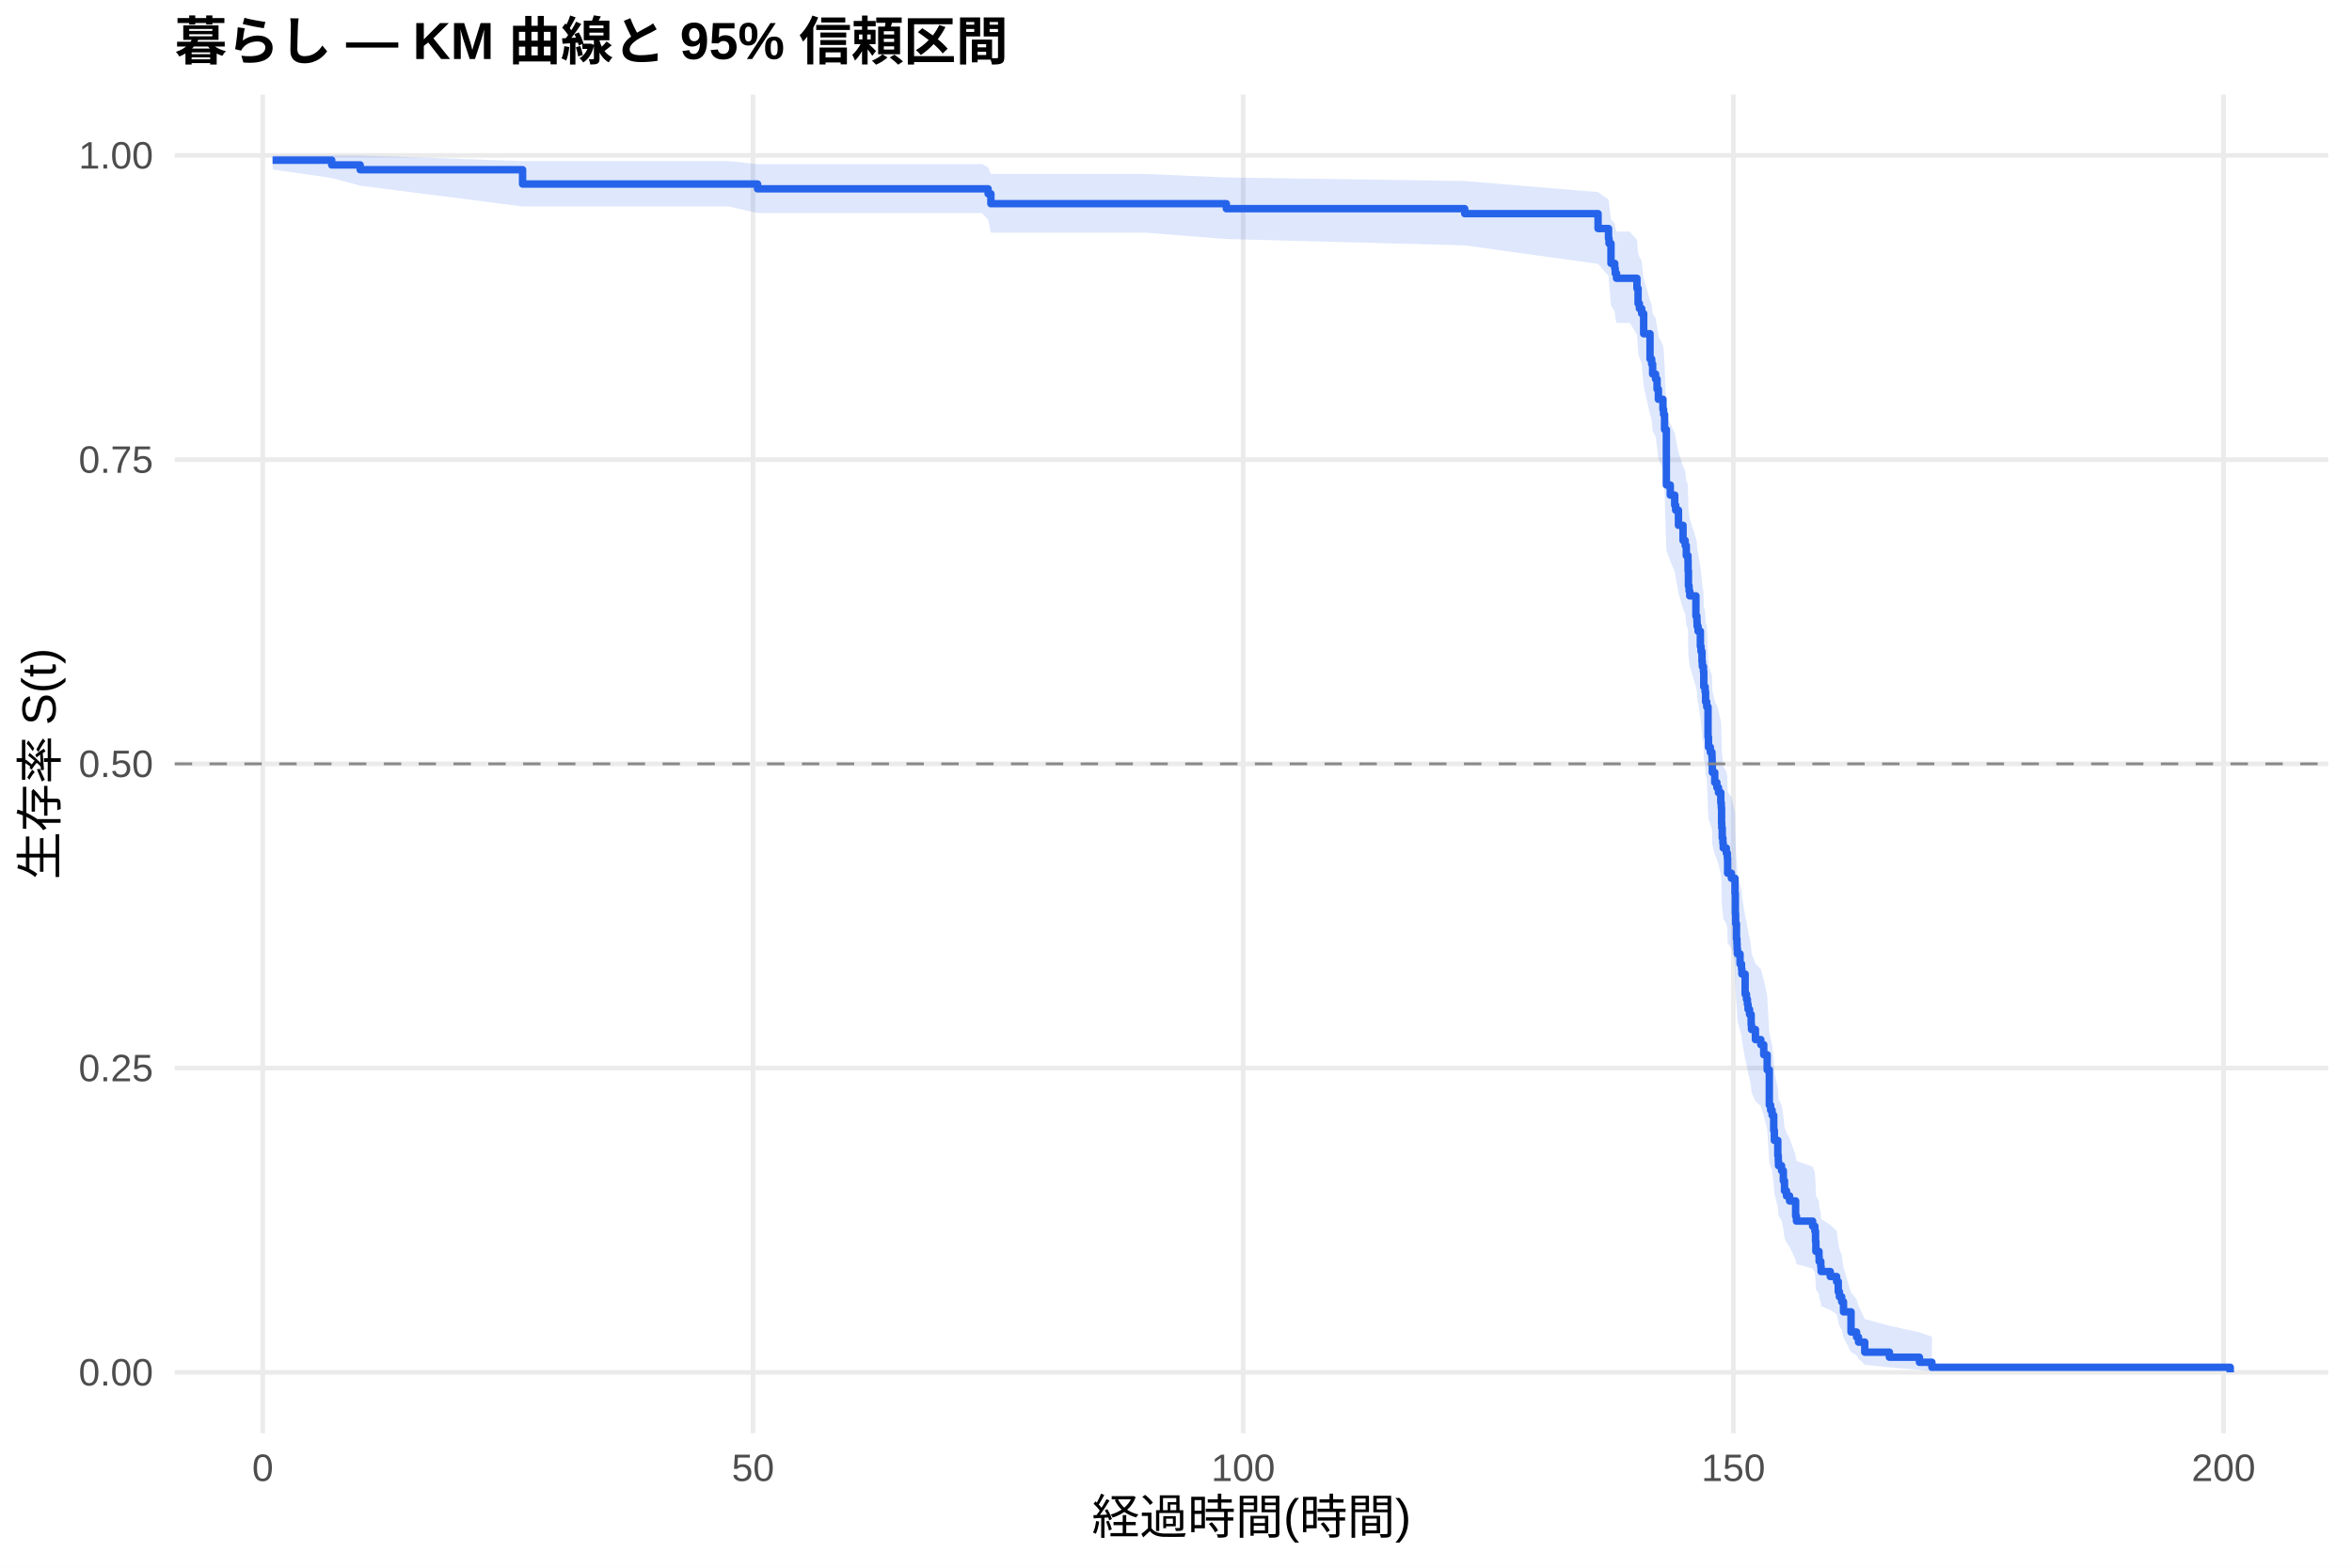
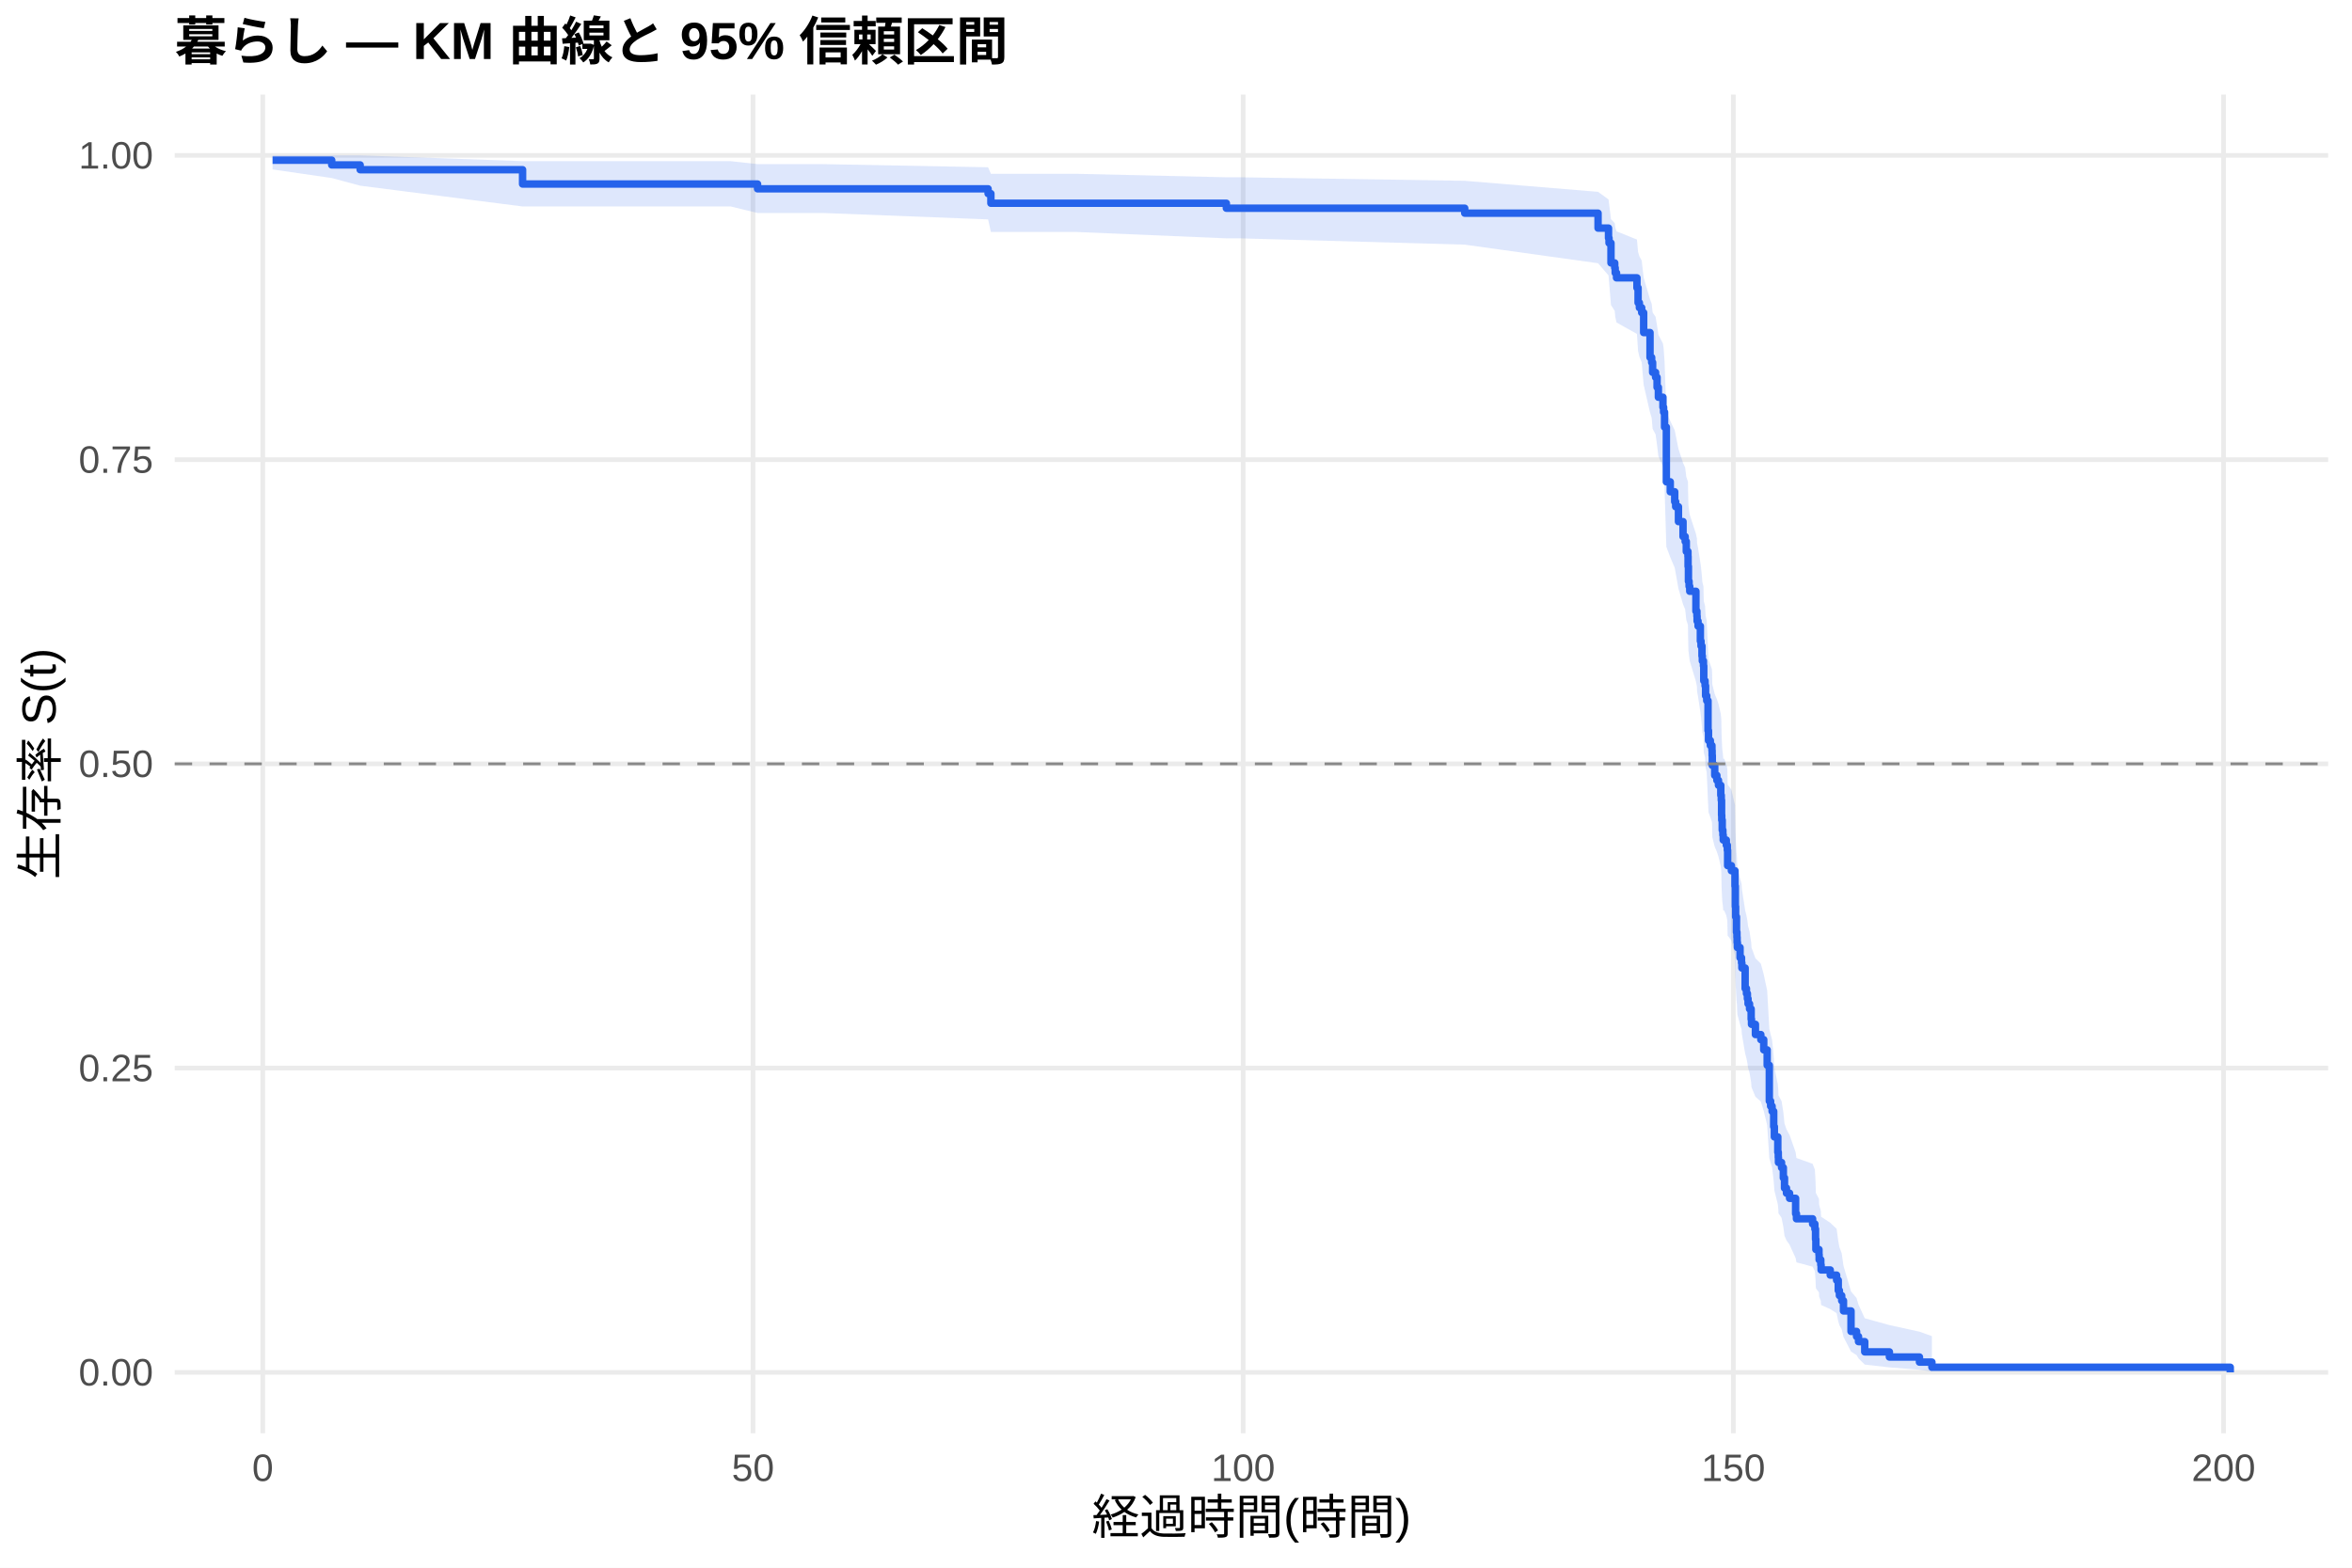
<svg xmlns="http://www.w3.org/2000/svg" width="540.00pt" height="360.00pt" viewBox="0 0 540.00 360.00">
  <g class="svglite">
    <defs>
      <style type="text/css">
    .svglite line, .svglite polyline, .svglite polygon, .svglite path, .svglite rect, .svglite circle {
      fill: none;
      stroke: #000000;
      stroke-linecap: round;
      stroke-linejoin: round;
      stroke-miterlimit: 10.00;
    }
    .svglite text {
      white-space: pre;
    }
    .svglite g.glyphgroup path {
      fill: inherit;
      stroke: none;
    }
  </style>
    </defs>
    <rect width="100%" height="100%" style="stroke: none; fill: #FFFFFF;" />
    <defs>
      <clipPath id="cpMC4wMHw1NDAuMDB8MC4wMHwzNjAuMDA=">
        <rect x="0.00" y="0.00" width="540.00" height="360.00" />
      </clipPath>
    </defs>
    <g clip-path="url(#cpMC4wMHw1NDAuMDB8MC4wMHwzNjAuMDA=)">
      <rect x="0" y="0.00" width="540.00" height="360.00" style="stroke-width: 1.07; stroke: none; fill: #FFFFFF;" />
    </g>
    <defs>
      <clipPath id="cpNDAuMTF8NTM0LjUyfDIxLjcxfDMyOS4xMg==">
        <rect x="40.11" y="21.71" width="494.41" height="307.41" />
      </clipPath>
    </defs>
    <g clip-path="url(#cpNDAuMTF8NTM0LjUyfDIxLjcxfDMyOS4xMg==)">
      <polyline points="40.11,315.14 534.52,315.14 " style="stroke-width: 1.07; stroke: #EBEBEB; stroke-linecap: butt;" />
      <polyline points="40.11,245.28 534.52,245.28 " style="stroke-width: 1.07; stroke: #EBEBEB; stroke-linecap: butt;" />
      <polyline points="40.11,175.41 534.52,175.41 " style="stroke-width: 1.07; stroke: #EBEBEB; stroke-linecap: butt;" />
      <polyline points="40.11,105.55 534.52,105.55 " style="stroke-width: 1.07; stroke: #EBEBEB; stroke-linecap: butt;" />
      <polyline points="40.11,35.68 534.52,35.68 " style="stroke-width: 1.07; stroke: #EBEBEB; stroke-linecap: butt;" />
      <polyline points="60.33,329.12 60.33,21.71 " style="stroke-width: 1.07; stroke: #EBEBEB; stroke-linecap: butt;" />
      <polyline points="172.88,329.12 172.88,21.71 " style="stroke-width: 1.07; stroke: #EBEBEB; stroke-linecap: butt;" />
      <polyline points="285.42,329.12 285.42,21.71 " style="stroke-width: 1.07; stroke: #EBEBEB; stroke-linecap: butt;" />
      <polyline points="397.96,329.12 397.96,21.71 " style="stroke-width: 1.07; stroke: #EBEBEB; stroke-linecap: butt;" />
      <polyline points="510.51,329.12 510.51,21.71 " style="stroke-width: 1.07; stroke: #EBEBEB; stroke-linecap: butt;" />
-       <polygon points="62.58,35.68 76.16,35.68 82.69,35.68 119.98,37.01 146.05,37.01 167.29,37.01 173.93,37.69 208.33,37.69 225.43,37.69 226.86,38.42 227.50,39.95 262.99,39.95 281.56,40.75 336.29,41.57 366.90,44.11 369.30,45.86 369.42,46.75 369.87,50.39 370.73,51.31 370.84,52.25 371.14,53.19 374.18,53.19 375.83,55.10 376.09,58.01 376.39,58.99 376.92,59.97 377.37,63.94 378.83,68.98 379.21,70.00 379.43,72.05 380.11,73.07 380.45,75.13 380.75,77.20 381.80,79.28 381.95,80.33 382.17,83.47 382.58,95.15 383.48,97.30 384.50,99.45 384.72,100.53 385.36,103.78 386.41,107.04 386.90,108.13 387.16,110.32 387.54,111.41 387.57,113.60 387.65,116.91 387.80,118.01 387.95,119.11 389.37,123.55 389.60,124.66 389.64,125.77 389.86,126.88 390.39,130.24 390.54,131.35 390.76,133.60 390.84,134.72 391.10,135.84 391.17,139.22 391.47,140.35 391.59,142.62 391.85,143.75 392.15,150.57 392.26,152.86 392.68,154.00 393.05,155.15 393.09,156.29 393.13,158.59 393.69,160.89 394.18,162.04 394.55,163.20 395.08,165.51 395.19,166.66 395.26,170.14 395.30,171.31 395.41,173.63 395.56,174.80 395.64,175.97 396.35,177.13 396.58,178.30 396.65,181.82 397.51,182.99 398.34,186.53 398.42,191.25 398.49,193.62 398.68,197.19 398.79,198.38 398.83,199.57 398.90,200.77 399.50,203.16 399.84,204.36 399.92,205.56 400.67,210.37 400.97,211.58 401.19,212.79 401.34,214.00 401.68,215.21 402.05,217.64 402.13,218.85 403.03,221.29 404.27,222.51 404.94,224.96 405.73,228.65 406.22,237.31 406.52,238.56 406.86,239.80 407.23,243.56 407.38,246.08 408.17,249.87 408.28,251.14 408.32,252.41 409.03,253.68 409.44,256.24 409.71,258.81 410.16,260.10 410.87,261.39 412.26,265.29 412.45,266.60 416.16,267.91 416.68,269.22 416.83,271.87 416.91,274.53 417.62,275.86 417.66,277.21 418.04,278.56 418.11,279.91 420.21,281.27 421.67,282.64 422.05,285.40 422.31,286.79 422.84,288.19 423.25,291.03 424.98,296.84 426.25,298.33 426.70,299.83 428.13,302.90 433.79,304.45 440.69,305.94 443.55,306.96 443.55,314.98 440.69,314.56 433.79,314.01 428.13,313.39 426.70,311.99 426.25,311.24 424.98,310.46 423.25,307.14 422.84,305.39 422.31,304.50 422.05,303.60 421.67,301.78 420.21,300.85 418.11,299.92 418.04,298.98 417.66,298.04 417.62,297.09 416.91,296.13 416.83,294.20 416.68,292.26 416.16,291.28 412.45,290.29 412.26,289.30 410.87,286.31 410.16,285.31 409.71,284.30 409.44,282.28 409.03,280.25 408.32,279.22 408.28,278.20 408.17,277.17 407.38,274.07 407.23,272.00 406.86,268.86 406.52,267.82 406.22,266.76 405.73,259.35 404.94,256.15 404.27,254.00 403.03,252.93 402.13,250.77 402.05,249.69 401.68,247.52 401.34,246.44 401.19,245.35 400.97,244.26 400.67,243.18 399.92,238.80 399.84,237.70 399.50,236.61 398.90,234.40 398.83,233.30 398.79,232.20 398.68,231.09 398.49,227.77 398.42,225.54 398.34,221.08 397.51,217.72 396.65,216.60 396.58,213.23 396.35,212.10 395.64,210.97 395.56,209.84 395.41,208.71 395.30,206.44 395.26,205.31 395.19,201.89 395.08,200.76 394.55,198.47 394.18,197.33 393.69,196.18 393.13,193.89 393.09,191.59 393.05,190.44 392.68,189.29 392.26,188.14 392.15,185.83 391.85,178.87 391.59,177.71 391.47,175.37 391.17,174.21 391.10,170.70 390.84,169.52 390.76,168.35 390.54,166.00 390.39,164.82 389.86,161.28 389.64,160.10 389.60,158.91 389.37,157.73 387.95,152.97 387.80,151.78 387.65,150.58 387.57,146.99 387.54,144.59 387.16,143.39 386.90,140.98 386.41,139.78 385.36,136.15 384.72,132.50 384.50,131.29 383.48,128.85 382.58,126.40 382.17,112.81 381.95,109.06 381.80,107.81 380.75,105.30 380.45,102.77 380.11,100.24 379.43,98.97 379.21,96.42 378.83,95.14 377.37,88.69 376.92,83.48 376.39,82.16 376.09,80.85 375.83,76.86 374.18,74.18 371.14,74.18 370.84,72.86 370.73,71.52 369.87,70.18 369.42,64.76 369.30,63.38 366.90,60.60 336.29,56.34 281.56,54.89 262.99,53.43 227.50,53.43 226.86,50.45 225.43,48.92 208.33,48.92 173.93,48.92 167.29,47.41 146.05,47.41 119.98,47.41 82.69,42.64 76.16,40.88 62.58,38.91 " style="stroke-width: 0.00; stroke: none; stroke-linecap: butt; fill: #2563EB; fill-opacity: 0.15;" />
-       <polyline points="62.58,35.68 76.16,35.68 82.69,35.68 119.98,37.01 146.05,37.01 167.29,37.01 173.93,37.69 208.33,37.69 225.43,37.69 226.86,38.42 227.50,39.95 262.99,39.95 281.56,40.75 336.29,41.57 366.90,44.11 369.30,45.86 369.42,46.75 369.87,50.39 370.73,51.31 370.84,52.25 371.14,53.19 374.18,53.19 375.83,55.10 376.09,58.01 376.39,58.99 376.92,59.97 377.37,63.94 378.83,68.98 379.21,70.00 379.43,72.05 380.11,73.07 380.45,75.13 380.75,77.20 381.80,79.28 381.95,80.33 382.17,83.47 382.58,95.15 383.48,97.30 384.50,99.45 384.72,100.53 385.36,103.78 386.41,107.04 386.90,108.13 387.16,110.32 387.54,111.41 387.57,113.60 387.65,116.91 387.80,118.01 387.95,119.11 389.37,123.55 389.60,124.66 389.64,125.77 389.86,126.88 390.39,130.24 390.54,131.35 390.76,133.60 390.84,134.72 391.10,135.84 391.17,139.22 391.47,140.35 391.59,142.62 391.85,143.75 392.15,150.57 392.26,152.86 392.68,154.00 393.05,155.15 393.09,156.29 393.13,158.59 393.69,160.89 394.18,162.04 394.55,163.20 395.08,165.51 395.19,166.66 395.26,170.14 395.30,171.31 395.41,173.63 395.56,174.80 395.64,175.97 396.35,177.13 396.58,178.30 396.65,181.82 397.51,182.99 398.34,186.53 398.42,191.25 398.49,193.62 398.68,197.19 398.79,198.38 398.83,199.57 398.90,200.77 399.50,203.16 399.84,204.36 399.92,205.56 400.67,210.37 400.97,211.58 401.19,212.79 401.34,214.00 401.68,215.21 402.05,217.64 402.13,218.85 403.03,221.29 404.27,222.51 404.94,224.96 405.73,228.65 406.22,237.31 406.52,238.56 406.86,239.80 407.23,243.56 407.38,246.08 408.17,249.87 408.28,251.14 408.32,252.41 409.03,253.68 409.44,256.24 409.71,258.81 410.16,260.10 410.87,261.39 412.26,265.29 412.45,266.60 416.16,267.91 416.68,269.22 416.83,271.87 416.91,274.53 417.62,275.86 417.66,277.21 418.04,278.56 418.11,279.91 420.21,281.27 421.67,282.64 422.05,285.40 422.31,286.79 422.84,288.19 423.25,291.03 424.98,296.84 426.25,298.33 426.70,299.83 428.13,302.90 433.79,304.45 440.69,305.94 443.55,306.96 " style="stroke-width: 1.07; stroke: none; stroke-linecap: butt;" />
-       <polyline points="443.55,314.98 440.69,314.56 433.79,314.01 428.13,313.39 426.70,311.99 426.25,311.24 424.98,310.46 423.25,307.14 422.84,305.39 422.31,304.50 422.05,303.60 421.67,301.78 420.21,300.85 418.11,299.92 418.04,298.98 417.66,298.04 417.62,297.09 416.91,296.13 416.83,294.20 416.68,292.26 416.16,291.28 412.45,290.29 412.26,289.30 410.87,286.31 410.16,285.31 409.71,284.30 409.44,282.28 409.03,280.25 408.32,279.22 408.28,278.20 408.17,277.17 407.38,274.07 407.23,272.00 406.86,268.86 406.52,267.82 406.22,266.76 405.73,259.35 404.94,256.15 404.27,254.00 403.03,252.93 402.13,250.77 402.05,249.69 401.68,247.52 401.34,246.44 401.19,245.35 400.97,244.26 400.67,243.18 399.92,238.80 399.84,237.70 399.50,236.61 398.90,234.40 398.83,233.30 398.79,232.20 398.68,231.09 398.49,227.77 398.42,225.54 398.34,221.08 397.51,217.72 396.65,216.60 396.58,213.23 396.35,212.10 395.64,210.97 395.56,209.84 395.41,208.71 395.30,206.44 395.26,205.31 395.19,201.89 395.08,200.76 394.55,198.47 394.18,197.33 393.69,196.18 393.13,193.89 393.09,191.59 393.05,190.44 392.68,189.29 392.26,188.14 392.15,185.83 391.85,178.87 391.59,177.71 391.47,175.37 391.17,174.21 391.10,170.70 390.84,169.52 390.76,168.35 390.54,166.00 390.39,164.82 389.86,161.28 389.64,160.10 389.60,158.91 389.37,157.73 387.95,152.97 387.80,151.78 387.65,150.58 387.57,146.99 387.54,144.59 387.16,143.39 386.90,140.98 386.41,139.78 385.36,136.15 384.72,132.50 384.50,131.29 383.48,128.85 382.58,126.40 382.17,112.81 381.95,109.06 381.80,107.81 380.75,105.30 380.45,102.77 380.11,100.24 379.43,98.97 379.21,96.42 378.83,95.14 377.37,88.69 376.92,83.48 376.39,82.16 376.09,80.85 375.83,76.86 374.18,74.18 371.14,74.18 370.84,72.86 370.73,71.52 369.87,70.18 369.42,64.76 369.30,63.38 366.90,60.60 336.29,56.34 281.56,54.89 262.99,53.43 227.50,53.43 226.86,50.45 225.43,48.92 208.33,48.92 173.93,48.92 167.29,47.41 146.05,47.41 119.98,47.41 82.69,42.64 76.16,40.88 62.58,38.91 " style="stroke-width: 1.07; stroke: none; stroke-linecap: butt;" />
-       <polyline points="62.58,36.78 76.16,36.78 76.16,37.87 82.69,37.87 82.69,38.97 119.98,38.97 119.98,42.26 146.05,42.26 146.05,42.26 167.29,42.26 167.29,42.26 173.93,42.26 173.93,43.36 208.33,43.36 208.33,43.36 225.43,43.36 225.43,43.36 226.86,43.36 226.86,44.50 227.50,44.50 227.50,46.77 262.99,46.77 262.99,46.77 281.56,46.77 281.56,47.92 336.29,47.92 336.29,49.06 366.90,49.06 366.90,52.48 369.30,52.48 369.30,54.77 369.42,54.77 369.42,55.91 369.87,55.91 369.87,60.48 370.73,60.48 370.73,61.62 370.84,61.62 370.84,62.76 371.14,62.76 371.14,63.90 374.18,63.90 374.18,63.90 375.83,63.90 375.83,66.22 376.09,66.22 376.09,69.69 376.39,69.69 376.39,70.85 376.92,70.85 376.92,72.01 377.37,72.01 377.37,76.64 378.83,76.64 378.83,82.43 379.21,82.43 379.21,83.59 379.43,83.59 379.43,85.90 380.11,85.90 380.11,87.06 380.45,87.06 380.45,89.37 380.75,89.37 380.75,91.69 381.80,91.69 381.80,94.01 381.95,94.01 381.95,95.16 382.17,95.16 382.17,98.64 382.58,98.64 382.58,111.37 383.48,111.37 383.48,113.69 384.50,113.69 384.50,116.00 384.72,116.00 384.72,117.16 385.36,117.16 385.36,120.63 386.41,120.63 386.41,124.11 386.90,124.11 386.90,125.27 387.16,125.27 387.16,127.58 387.54,127.58 387.54,128.74 387.57,128.74 387.57,131.05 387.65,131.05 387.65,134.53 387.80,134.53 387.80,135.69 387.95,135.69 387.95,136.84 389.37,136.84 389.37,141.47 389.60,141.47 389.60,142.63 389.64,142.63 389.64,143.79 389.86,143.79 389.86,144.95 390.39,144.95 390.39,148.42 390.54,148.42 390.54,149.58 390.76,149.58 390.76,151.89 390.84,151.89 390.84,153.05 391.10,153.05 391.10,154.21 391.17,154.21 391.17,157.68 391.47,157.68 391.47,158.84 391.59,158.84 391.59,161.16 391.85,161.16 391.85,162.32 392.15,162.32 392.15,169.26 392.26,169.26 392.26,171.58 392.68,171.58 392.68,172.74 393.05,172.74 393.05,173.89 393.09,173.89 393.09,175.05 393.13,175.05 393.13,177.37 393.69,177.37 393.69,179.68 394.18,179.68 394.18,180.84 394.55,180.84 394.55,182.00 395.08,182.00 395.08,184.31 395.19,184.31 395.19,185.47 395.26,185.47 395.26,188.94 395.30,188.94 395.30,190.10 395.41,190.10 395.41,192.42 395.56,192.42 395.56,193.58 395.64,193.58 395.64,194.73 396.35,194.73 396.35,195.89 396.58,195.89 396.58,197.05 396.65,197.05 396.65,200.52 397.51,200.52 397.51,201.68 398.34,201.68 398.34,205.15 398.42,205.15 398.42,209.78 398.49,209.78 398.49,212.10 398.68,212.10 398.68,215.57 398.79,215.57 398.79,216.73 398.83,216.73 398.83,217.89 398.90,217.89 398.90,219.05 399.50,219.05 399.50,221.36 399.84,221.36 399.84,222.52 399.92,222.52 399.92,223.68 400.67,223.68 400.67,228.31 400.97,228.31 400.97,229.47 401.19,229.47 401.19,230.62 401.34,230.62 401.34,231.78 401.68,231.78 401.68,232.94 402.05,232.94 402.05,235.26 402.13,235.26 402.13,236.41 403.03,236.41 403.03,238.73 404.27,238.73 404.27,239.89 404.94,239.89 404.94,242.20 405.73,242.20 405.73,245.68 406.22,245.68 406.22,253.78 406.52,253.78 406.52,254.94 406.86,254.94 406.86,256.10 407.23,256.10 407.23,259.57 407.38,259.57 407.38,261.88 408.17,261.88 408.17,265.36 408.28,265.36 408.28,266.52 408.32,266.52 408.32,267.67 409.03,267.67 409.03,268.83 409.44,268.83 409.44,271.15 409.71,271.15 409.71,273.46 410.16,273.46 410.16,274.62 410.87,274.62 410.87,275.78 412.26,275.78 412.26,279.25 412.45,279.25 412.45,280.41 416.16,280.41 416.16,281.57 416.68,281.57 416.68,282.72 416.83,282.72 416.83,285.04 416.91,285.04 416.91,287.36 417.62,287.36 417.62,288.51 417.66,288.51 417.66,289.67 418.04,289.67 418.04,290.83 418.11,290.83 418.11,291.99 420.21,291.99 420.21,293.14 421.67,293.14 421.67,294.30 422.05,294.30 422.05,296.62 422.31,296.62 422.31,297.78 422.84,297.78 422.84,298.93 423.25,298.93 423.25,301.25 424.98,301.25 424.98,305.88 426.25,305.88 426.25,307.04 426.70,307.04 426.70,308.20 428.13,308.20 428.13,310.51 433.79,310.51 433.79,311.67 440.69,311.67 440.69,312.83 443.55,312.83 443.55,313.98 512.05,313.98 512.05,315.14 " style="stroke-width: 1.71; stroke: #2563EB; stroke-linecap: butt;" />
+       <polygon points="62.58,35.68 76.16,35.68 82.69,35.68 119.98,37.01 167.74,37.01 173.93,37.69 188.97,37.69 226.86,38.41 227.50,39.91 230.01,39.91 247.12,39.91 281.56,40.71 284.67,40.71 336.29,41.52 366.90,44.05 369.30,45.80 369.42,46.69 369.87,50.32 370.73,51.25 370.84,52.18 371.14,53.12 375.83,55.01 376.09,57.89 376.39,58.86 376.92,59.83 377.37,63.75 378.83,68.73 379.21,69.74 379.43,71.76 380.11,72.77 380.45,74.81 380.75,76.85 381.80,78.90 381.95,79.93 382.17,83.03 382.58,94.56 383.48,96.68 384.50,98.80 384.72,99.87 385.36,103.07 386.41,106.29 386.90,107.37 387.16,109.52 387.54,110.60 387.57,112.77 387.65,116.02 387.80,117.11 387.95,118.20 389.37,122.57 389.60,123.67 389.64,124.77 389.86,125.87 390.39,129.17 390.54,130.27 390.76,132.48 390.84,133.59 391.10,134.70 391.17,138.03 391.47,139.15 391.59,141.38 391.85,142.49 392.15,149.22 392.26,151.47 392.68,152.60 393.05,153.73 393.09,154.86 393.13,157.12 393.69,159.39 394.18,160.53 394.55,161.66 395.08,163.94 395.19,165.08 395.26,168.51 395.30,169.65 395.41,171.95 395.56,173.10 395.64,174.24 395.86,174.24 396.35,175.42 396.58,176.60 396.65,180.15 397.51,181.34 398.34,184.91 398.42,189.68 398.49,192.08 398.68,195.68 398.79,196.88 398.83,198.09 398.90,199.30 399.50,201.72 399.84,202.93 399.92,204.14 400.67,209.01 400.97,210.23 401.19,211.45 401.34,212.67 401.68,213.90 402.05,216.36 402.13,217.59 403.03,220.05 404.27,221.29 404.94,223.76 405.73,227.49 406.22,236.26 406.52,237.52 406.86,238.79 407.23,242.59 407.38,245.13 408.17,248.97 408.28,250.26 408.32,251.55 409.03,252.84 409.44,255.43 409.71,258.03 410.16,259.34 410.87,260.64 412.26,264.59 412.45,265.92 416.16,267.25 416.68,268.58 416.83,271.26 416.91,273.95 417.62,275.31 417.66,276.67 418.04,278.04 418.11,279.41 420.21,280.79 421.67,282.18 422.05,284.97 422.31,286.39 422.84,287.81 423.25,290.68 424.98,296.57 426.25,298.08 426.70,299.61 428.13,302.72 433.79,304.29 440.69,305.80 443.55,306.83 443.55,314.98 440.69,314.55 433.79,314.00 428.13,313.36 426.70,311.94 426.25,311.18 424.98,310.38 423.25,307.01 422.84,305.24 422.31,304.33 422.05,303.42 421.67,301.56 420.21,300.62 418.11,299.68 418.04,298.72 417.66,297.76 417.62,296.80 416.91,295.82 416.83,293.86 416.68,291.88 416.16,290.88 412.45,289.88 412.26,288.88 410.87,285.84 410.16,284.82 409.71,283.79 409.44,281.73 409.03,279.66 408.32,278.62 408.28,277.58 408.17,276.54 407.38,273.38 407.23,271.27 406.86,268.08 406.52,267.01 406.22,265.94 405.73,258.40 404.94,255.13 404.27,252.95 403.03,251.85 402.13,249.66 402.05,248.56 401.68,246.35 401.34,245.25 401.19,244.14 400.97,243.03 400.67,241.92 399.92,237.47 399.84,236.35 399.50,235.23 398.90,232.98 398.83,231.86 398.79,230.74 398.68,229.61 398.49,226.22 398.42,223.95 398.34,219.40 397.51,215.98 396.65,214.83 396.58,211.39 396.35,210.24 395.86,209.09 395.64,209.09 395.56,207.97 395.41,206.85 395.30,204.61 395.26,203.49 395.19,200.12 395.08,198.99 394.55,196.73 394.18,195.60 393.69,194.47 393.13,192.21 393.09,189.94 393.05,188.80 392.68,187.66 392.26,186.52 392.15,184.24 391.85,177.37 391.59,176.22 391.47,173.91 391.17,172.76 391.10,169.29 390.84,168.13 390.76,166.97 390.54,164.65 390.39,163.49 389.86,159.99 389.64,158.82 389.60,157.65 389.37,156.48 387.95,151.79 387.80,150.61 387.65,149.43 387.57,145.89 387.54,143.52 387.16,142.33 386.90,139.95 386.41,138.76 385.36,135.18 384.72,131.58 384.50,130.38 383.48,127.97 382.58,125.56 382.17,112.14 381.95,108.45 381.80,107.21 380.75,104.73 380.45,102.24 380.11,99.74 379.43,98.49 379.21,95.97 378.83,94.71 377.37,88.35 376.92,83.21 376.39,81.92 376.09,80.62 375.83,76.69 371.14,74.05 370.84,72.72 370.73,71.39 369.87,70.05 369.42,64.61 369.30,63.24 366.90,60.45 336.29,56.18 284.67,54.73 281.56,54.73 247.12,53.27 230.01,53.27 227.50,53.27 226.86,50.38 188.97,48.91 173.93,48.91 167.74,47.41 119.98,47.41 82.69,42.64 76.16,40.88 62.58,38.91 " style="stroke-width: 0.00; stroke: none; stroke-linecap: butt; fill: #2563EB; fill-opacity: 0.15;" />
+       <polyline points="62.58,35.68 76.16,35.68 82.69,35.68 119.98,37.01 167.74,37.01 173.93,37.69 188.97,37.69 226.86,38.41 227.50,39.91 230.01,39.91 247.12,39.91 281.56,40.71 284.67,40.71 336.29,41.52 366.90,44.05 369.30,45.80 369.42,46.69 369.87,50.32 370.73,51.25 370.84,52.18 371.14,53.12 375.83,55.01 376.09,57.89 376.39,58.86 376.92,59.83 377.37,63.75 378.83,68.73 379.21,69.74 379.43,71.76 380.11,72.77 380.45,74.81 380.75,76.85 381.80,78.90 381.95,79.93 382.17,83.03 382.58,94.56 383.48,96.68 384.50,98.80 384.72,99.87 385.36,103.07 386.41,106.29 386.90,107.37 387.16,109.52 387.54,110.60 387.57,112.77 387.65,116.02 387.80,117.11 387.95,118.20 389.37,122.57 389.60,123.67 389.64,124.77 389.86,125.87 390.39,129.17 390.54,130.27 390.76,132.48 390.84,133.59 391.10,134.70 391.17,138.03 391.47,139.15 391.59,141.38 391.85,142.49 392.15,149.22 392.26,151.47 392.68,152.60 393.05,153.73 393.09,154.86 393.13,157.12 393.69,159.39 394.18,160.53 394.55,161.66 395.08,163.94 395.19,165.08 395.26,168.51 395.30,169.65 395.41,171.95 395.56,173.10 395.64,174.24 395.86,174.24 396.35,175.42 396.58,176.60 396.65,180.15 397.51,181.34 398.34,184.91 398.42,189.68 398.49,192.08 398.68,195.68 398.79,196.88 398.83,198.09 398.90,199.30 399.50,201.72 399.84,202.93 399.92,204.14 400.67,209.01 400.97,210.23 401.19,211.45 401.34,212.67 401.68,213.90 402.05,216.36 402.13,217.59 403.03,220.05 404.27,221.29 404.94,223.76 405.73,227.49 406.22,236.26 406.52,237.52 406.86,238.79 407.23,242.59 407.38,245.13 408.17,248.97 408.28,250.26 408.32,251.55 409.03,252.84 409.44,255.43 409.71,258.03 410.16,259.34 410.87,260.64 412.26,264.59 412.45,265.92 416.16,267.25 416.68,268.58 416.83,271.26 416.91,273.95 417.62,275.31 417.66,276.67 418.04,278.04 418.11,279.41 420.21,280.79 421.67,282.18 422.05,284.97 422.31,286.39 422.84,287.81 423.25,290.68 424.98,296.57 426.25,298.08 426.70,299.61 428.13,302.72 433.79,304.29 440.69,305.80 443.55,306.83 " style="stroke-width: 1.07; stroke: none; stroke-linecap: butt;" />
+       <polyline points="443.55,314.98 440.69,314.55 433.79,314.00 428.13,313.36 426.70,311.94 426.25,311.18 424.98,310.38 423.25,307.01 422.84,305.24 422.31,304.33 422.05,303.42 421.67,301.56 420.21,300.62 418.11,299.68 418.04,298.72 417.66,297.76 417.62,296.80 416.91,295.82 416.83,293.86 416.68,291.88 416.16,290.88 412.45,289.88 412.26,288.88 410.87,285.84 410.16,284.82 409.71,283.79 409.44,281.73 409.03,279.66 408.32,278.62 408.28,277.58 408.17,276.54 407.38,273.38 407.23,271.27 406.86,268.08 406.52,267.01 406.22,265.94 405.73,258.40 404.94,255.13 404.27,252.95 403.03,251.85 402.13,249.66 402.05,248.56 401.68,246.35 401.34,245.25 401.19,244.14 400.97,243.03 400.67,241.92 399.92,237.47 399.84,236.35 399.50,235.23 398.90,232.98 398.83,231.86 398.79,230.74 398.68,229.61 398.49,226.22 398.42,223.95 398.34,219.40 397.51,215.98 396.65,214.83 396.58,211.39 396.35,210.24 395.86,209.09 395.64,209.09 395.56,207.97 395.41,206.85 395.30,204.61 395.26,203.49 395.19,200.12 395.08,198.99 394.55,196.73 394.18,195.60 393.69,194.47 393.13,192.21 393.09,189.94 393.05,188.80 392.68,187.66 392.26,186.52 392.15,184.24 391.85,177.37 391.59,176.22 391.47,173.91 391.17,172.76 391.10,169.29 390.84,168.13 390.76,166.97 390.54,164.65 390.39,163.49 389.86,159.99 389.64,158.82 389.60,157.65 389.37,156.48 387.95,151.79 387.80,150.61 387.65,149.43 387.57,145.89 387.54,143.52 387.16,142.33 386.90,139.95 386.41,138.76 385.36,135.18 384.72,131.58 384.50,130.38 383.48,127.97 382.58,125.56 382.17,112.14 381.95,108.45 381.80,107.21 380.75,104.73 380.45,102.24 380.11,99.74 379.43,98.49 379.21,95.97 378.83,94.71 377.37,88.35 376.92,83.21 376.39,81.92 376.09,80.62 375.83,76.69 371.14,74.05 370.84,72.72 370.73,71.39 369.87,70.05 369.42,64.61 369.30,63.24 366.90,60.45 336.29,56.18 284.67,54.73 281.56,54.73 247.12,53.27 230.01,53.27 227.50,53.27 226.86,50.38 188.97,48.91 173.93,48.91 167.74,47.41 119.98,47.41 82.69,42.64 76.16,40.88 62.58,38.91 " style="stroke-width: 1.07; stroke: none; stroke-linecap: butt;" />
+       <polyline points="62.58,36.78 76.16,36.78 76.16,37.87 82.69,37.87 82.69,38.97 119.98,38.97 119.98,42.26 167.74,42.26 167.74,42.26 173.93,42.26 173.93,43.36 188.97,43.36 188.97,43.36 226.86,43.36 226.86,44.46 227.50,44.46 227.50,46.67 230.01,46.67 230.01,46.67 247.12,46.67 247.12,46.67 281.56,46.67 281.56,47.81 284.67,47.81 284.67,47.81 336.29,47.81 336.29,48.95 366.90,48.95 366.90,52.38 369.30,52.38 369.30,54.66 369.42,54.66 369.42,55.81 369.87,55.81 369.87,60.38 370.73,60.38 370.73,61.52 370.84,61.52 370.84,62.66 371.14,62.66 371.14,63.80 375.83,63.80 375.83,66.09 376.09,66.09 376.09,69.52 376.39,69.52 376.39,70.66 376.92,70.66 376.92,71.80 377.37,71.80 377.37,76.37 378.83,76.37 378.83,82.08 379.21,82.08 379.21,83.23 379.43,83.23 379.43,85.51 380.11,85.51 380.11,86.65 380.45,86.65 380.45,88.94 380.75,88.94 380.75,91.22 381.80,91.22 381.80,93.51 381.95,93.51 381.95,94.65 382.17,94.65 382.17,98.08 382.58,98.08 382.58,110.64 383.48,110.64 383.48,112.93 384.50,112.93 384.50,115.21 384.72,115.21 384.72,116.36 385.36,116.36 385.36,119.78 386.41,119.78 386.41,123.21 386.90,123.21 386.90,124.35 387.16,124.35 387.16,126.64 387.54,126.64 387.54,127.78 387.57,127.78 387.57,130.07 387.65,130.07 387.65,133.49 387.80,133.49 387.80,134.64 387.95,134.64 387.95,135.78 389.37,135.78 389.37,140.35 389.60,140.35 389.60,141.49 389.64,141.49 389.64,142.63 389.86,142.63 389.86,143.78 390.39,143.78 390.39,147.20 390.54,147.20 390.54,148.35 390.76,148.35 390.76,150.63 390.84,150.63 390.84,151.77 391.10,151.77 391.10,152.91 391.17,152.91 391.17,156.34 391.47,156.34 391.47,157.48 391.59,157.48 391.59,159.77 391.85,159.77 391.85,160.91 392.15,160.91 392.15,167.77 392.26,167.77 392.26,170.05 392.68,170.05 392.68,171.19 393.05,171.19 393.05,172.34 393.09,172.34 393.09,173.48 393.13,173.48 393.13,175.76 393.69,175.76 393.69,178.05 394.18,178.05 394.18,179.19 394.55,179.19 394.55,180.33 395.08,180.33 395.08,182.62 395.19,182.62 395.19,183.76 395.26,183.76 395.26,187.19 395.30,187.19 395.30,188.33 395.41,188.33 395.41,190.62 395.56,190.62 395.56,191.76 395.64,191.76 395.64,192.90 395.86,192.90 395.86,192.90 396.35,192.90 396.35,194.08 396.58,194.08 396.58,195.25 396.65,195.25 396.65,198.78 397.51,198.78 397.51,199.95 398.34,199.95 398.34,203.48 398.42,203.48 398.42,208.18 398.49,208.18 398.49,210.53 398.68,210.53 398.68,214.06 398.79,214.06 398.79,215.23 398.83,215.23 398.83,216.41 398.90,216.41 398.90,217.58 399.50,217.58 399.50,219.93 399.84,219.93 399.84,221.11 399.92,221.11 399.92,222.29 400.67,222.29 400.67,226.99 400.97,226.99 400.97,228.16 401.19,228.16 401.19,229.34 401.34,229.34 401.34,230.51 401.68,230.51 401.68,231.69 402.05,231.69 402.05,234.04 402.13,234.04 402.13,235.22 403.03,235.22 403.03,237.57 404.27,237.57 404.27,238.74 404.94,238.74 404.94,241.09 405.73,241.09 405.73,244.62 406.22,244.62 406.22,252.85 406.52,252.85 406.52,254.02 406.86,254.02 406.86,255.20 407.23,255.20 407.23,258.72 407.38,258.72 407.38,261.07 408.17,261.07 408.17,264.60 408.28,264.60 408.28,265.78 408.32,265.78 408.32,266.95 409.03,266.95 409.03,268.13 409.44,268.13 409.44,270.48 409.71,270.48 409.71,272.83 410.16,272.83 410.16,274.00 410.87,274.00 410.87,275.18 412.26,275.18 412.26,278.71 412.45,278.71 412.45,279.88 416.16,279.88 416.16,281.06 416.68,281.06 416.68,282.23 416.83,282.23 416.83,284.58 416.91,284.58 416.91,286.93 417.62,286.93 417.62,288.11 417.66,288.11 417.66,289.28 418.04,289.28 418.04,290.46 418.11,290.46 418.11,291.63 420.21,291.63 420.21,292.81 421.67,292.81 421.67,293.99 422.05,293.99 422.05,296.34 422.31,296.34 422.31,297.51 422.84,297.51 422.84,298.69 423.25,298.69 423.25,301.04 424.98,301.04 424.98,305.74 426.25,305.74 426.25,306.91 426.70,306.91 426.70,308.09 428.13,308.09 428.13,310.44 433.79,310.44 433.79,311.62 440.69,311.62 440.69,312.79 443.55,312.79 443.55,313.97 512.05,313.97 512.05,315.14 " style="stroke-width: 1.71; stroke: #2563EB; stroke-linecap: butt;" />
      <line x1="40.11" y1="175.41" x2="534.52" y2="175.41" style="stroke-width: 0.64; stroke: #888888; stroke-dasharray: 4.00,4.00; stroke-linecap: butt;" />
    </g>
    <g clip-path="url(#cpMC4wMHw1NDAuMDB8MC4wMHwzNjAuMDA=)">
      <text x="35.18" y="318.17" text-anchor="end" style="font-size: 8.80px;fill: #4D4D4D; font-family: &quot;Liberation Sans&quot;;" textLength="17.11px" lengthAdjust="spacingAndGlyphs">0.00</text>
      <text x="35.18" y="248.30" text-anchor="end" style="font-size: 8.80px;fill: #4D4D4D; font-family: &quot;Liberation Sans&quot;;" textLength="17.11px" lengthAdjust="spacingAndGlyphs">0.25</text>
      <text x="35.18" y="178.44" text-anchor="end" style="font-size: 8.80px;fill: #4D4D4D; font-family: &quot;Liberation Sans&quot;;" textLength="17.11px" lengthAdjust="spacingAndGlyphs">0.50</text>
      <text x="35.18" y="108.57" text-anchor="end" style="font-size: 8.80px;fill: #4D4D4D; font-family: &quot;Liberation Sans&quot;;" textLength="17.11px" lengthAdjust="spacingAndGlyphs">0.75</text>
      <text x="35.18" y="38.71" text-anchor="end" style="font-size: 8.80px;fill: #4D4D4D; font-family: &quot;Liberation Sans&quot;;" textLength="17.11px" lengthAdjust="spacingAndGlyphs">1.00</text>
      <text x="60.33" y="340.10" text-anchor="middle" style="font-size: 8.80px;fill: #4D4D4D; font-family: &quot;Liberation Sans&quot;;" textLength="4.89px" lengthAdjust="spacingAndGlyphs">0</text>
      <text x="172.88" y="340.10" text-anchor="middle" style="font-size: 8.80px;fill: #4D4D4D; font-family: &quot;Liberation Sans&quot;;" textLength="9.78px" lengthAdjust="spacingAndGlyphs">50</text>
      <text x="285.42" y="340.10" text-anchor="middle" style="font-size: 8.80px;fill: #4D4D4D; font-family: &quot;Liberation Sans&quot;;" textLength="14.67px" lengthAdjust="spacingAndGlyphs">100</text>
      <text x="397.96" y="340.10" text-anchor="middle" style="font-size: 8.80px;fill: #4D4D4D; font-family: &quot;Liberation Sans&quot;;" textLength="14.67px" lengthAdjust="spacingAndGlyphs">150</text>
      <text x="510.51" y="340.10" text-anchor="middle" style="font-size: 8.80px;fill: #4D4D4D; font-family: &quot;Liberation Sans&quot;;" textLength="14.67px" lengthAdjust="spacingAndGlyphs">200</text>
      <text x="287.32" y="352.24" text-anchor="middle" style="font-size: 11.00px; font-family: &quot;Liberation Sans&quot;;" textLength="73.31px" lengthAdjust="spacingAndGlyphs">経過時間(時間)</text>
      <text transform="translate(13.05,175.41) rotate(-90)" text-anchor="middle" style="font-size: 11.00px; font-family: &quot;Liberation Sans&quot;;" textLength="53.78px" lengthAdjust="spacingAndGlyphs">生存率 S(t)</text>
      <text x="40.11" y="13.74" style="font-size: 12.00px; font-weight: bold; font-family: &quot;Liberation Sans&quot;;" textLength="191.33px" lengthAdjust="spacingAndGlyphs">暮らし — KM 曲線と 95% 信頼区間</text>
    </g>
  </g>
</svg>
